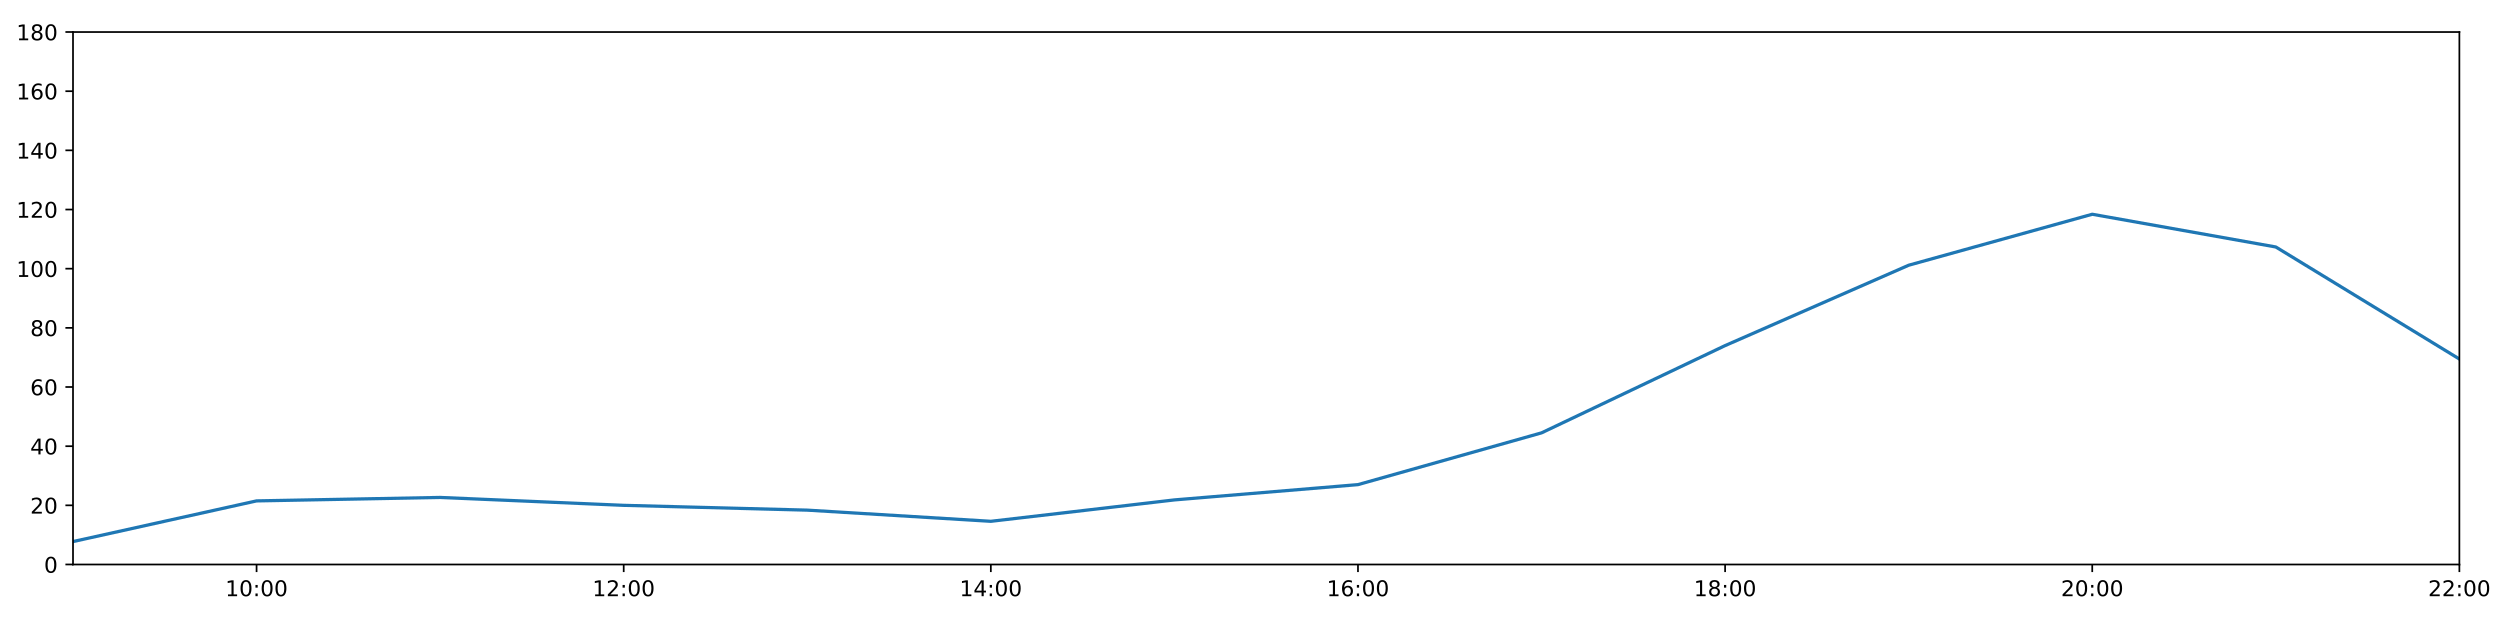
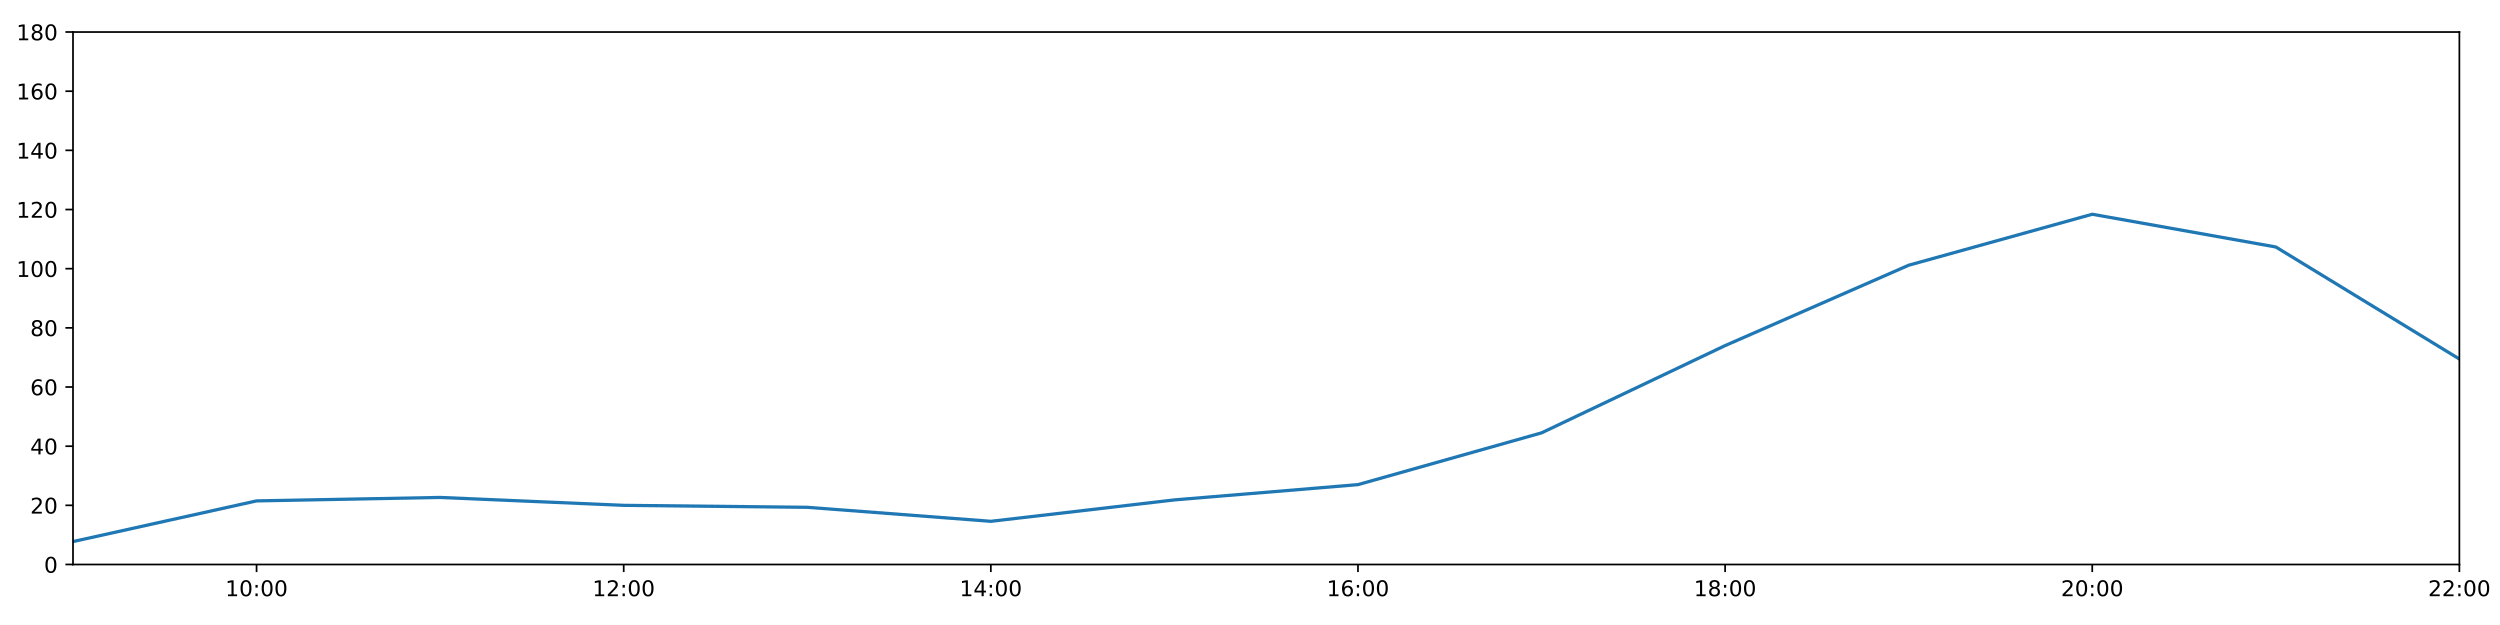
<svg xmlns="http://www.w3.org/2000/svg" xmlns:xlink="http://www.w3.org/1999/xlink" height="288pt" version="1.1" viewBox="0 0 1152 288" width="1152pt">
  <defs>
    <style type="text/css">
*{stroke-linecap:butt;stroke-linejoin:round;}
  </style>
  </defs>
  <g id="figure_1">
    <g id="patch_1">
      <path d="M 0 288  L 1152 288  L 1152 0  L 0 0  z " style="fill:#ffffff;" />
    </g>
    <g id="axes_1">
      <g id="patch_2">
        <path d="M 33.64 260.12  L 1133.28 260.12  L 1133.28 14.76  L 33.64 14.76  z " style="fill:#ffffff;" />
      </g>
      <g id="matplotlib.axis_1">
        <g id="xtick_1">
          <g id="line2d_1">
            <defs>
-               <path d="M 0 0  L 0 3.5  " id="ma7cd5ceda1" style="stroke:#000000;stroke-width:0.8;" />
-             </defs>
-             <g>
-               <use style="stroke:#000000;stroke-width:0.8;" x="118.228" xlink:href="#ma7cd5ceda1" y="260.12" />
+               <path d="M 0 0  L 0 3.5  " id="m51a7179d26" style="stroke:#000000;stroke-width:0.8;" />
+             </defs>
+             <g>
+               <use style="stroke:#000000;stroke-width:0.8;" x="118.228" xlink:href="#m51a7179d26" y="260.12" />
            </g>
          </g>
          <g id="text_1">
            <defs>
              <path d="M 12.406 8.297  L 28.516 8.297  L 28.516 63.922  L 10.984 60.406  L 10.984 69.391  L 28.422 72.906  L 38.281 72.906  L 38.281 8.297  L 54.391 8.297  L 54.391 0  L 12.406 0  z " id="DejaVuSans-49" />
              <path d="M 31.781 66.406  Q 24.172 66.406 20.328 58.906  Q 16.5 51.422 16.5 36.375  Q 16.5 21.391 20.328 13.891  Q 24.172 6.391 31.781 6.391  Q 39.453 6.391 43.281 13.891  Q 47.125 21.391 47.125 36.375  Q 47.125 51.422 43.281 58.906  Q 39.453 66.406 31.781 66.406  z M 31.781 74.219  Q 44.047 74.219 50.516 64.516  Q 56.984 54.828 56.984 36.375  Q 56.984 17.969 50.516 8.266  Q 44.047 -1.422 31.781 -1.422  Q 19.531 -1.422 13.062 8.266  Q 6.594 17.969 6.594 36.375  Q 6.594 54.828 13.062 64.516  Q 19.531 74.219 31.781 74.219  z " id="DejaVuSans-48" />
              <path d="M 11.719 12.406  L 22.016 12.406  L 22.016 0  L 11.719 0  z M 11.719 51.703  L 22.016 51.703  L 22.016 39.312  L 11.719 39.312  z " id="DejaVuSans-58" />
            </defs>
            <g transform="translate(103.8183 274.7184)scale(0.1 -0.1)">
              <use xlink:href="#DejaVuSans-49" />
              <use x="63.623" xlink:href="#DejaVuSans-48" />
              <use x="127.246" xlink:href="#DejaVuSans-58" />
              <use x="160.938" xlink:href="#DejaVuSans-48" />
              <use x="224.561" xlink:href="#DejaVuSans-48" />
            </g>
          </g>
        </g>
        <g id="xtick_2">
          <g id="line2d_2">
            <g>
-               <use style="stroke:#000000;stroke-width:0.8;" x="287.403" xlink:href="#ma7cd5ceda1" y="260.12" />
+               <use style="stroke:#000000;stroke-width:0.8;" x="287.403" xlink:href="#m51a7179d26" y="260.12" />
            </g>
          </g>
          <g id="text_2">
            <defs>
              <path d="M 19.188 8.297  L 53.609 8.297  L 53.609 0  L 7.328 0  L 7.328 8.297  Q 12.938 14.109 22.625 23.891  Q 32.328 33.688 34.812 36.531  Q 39.547 41.844 41.422 45.531  Q 43.312 49.219 43.312 52.781  Q 43.312 58.594 39.234 62.25  Q 35.156 65.922 28.609 65.922  Q 23.969 65.922 18.812 64.312  Q 13.672 62.703 7.812 59.422  L 7.812 69.391  Q 13.766 71.781 18.938 73  Q 24.125 74.219 28.422 74.219  Q 39.75 74.219 46.484 68.547  Q 53.219 62.891 53.219 53.422  Q 53.219 48.922 51.531 44.891  Q 49.859 40.875 45.406 35.406  Q 44.188 33.984 37.641 27.219  Q 31.109 20.453 19.188 8.297  z " id="DejaVuSans-50" />
            </defs>
            <g transform="translate(272.9937 274.7184)scale(0.1 -0.1)">
              <use xlink:href="#DejaVuSans-49" />
              <use x="63.623" xlink:href="#DejaVuSans-50" />
              <use x="127.246" xlink:href="#DejaVuSans-58" />
              <use x="160.938" xlink:href="#DejaVuSans-48" />
              <use x="224.561" xlink:href="#DejaVuSans-48" />
            </g>
          </g>
        </g>
        <g id="xtick_3">
          <g id="line2d_3">
            <g>
-               <use style="stroke:#000000;stroke-width:0.8;" x="456.578" xlink:href="#ma7cd5ceda1" y="260.12" />
+               <use style="stroke:#000000;stroke-width:0.8;" x="456.578" xlink:href="#m51a7179d26" y="260.12" />
            </g>
          </g>
          <g id="text_3">
            <defs>
              <path d="M 37.797 64.312  L 12.891 25.391  L 37.797 25.391  z M 35.203 72.906  L 47.609 72.906  L 47.609 25.391  L 58.016 25.391  L 58.016 17.188  L 47.609 17.188  L 47.609 0  L 37.797 0  L 37.797 17.188  L 4.891 17.188  L 4.891 26.703  z " id="DejaVuSans-52" />
            </defs>
            <g transform="translate(442.1691 274.7184)scale(0.1 -0.1)">
              <use xlink:href="#DejaVuSans-49" />
              <use x="63.623" xlink:href="#DejaVuSans-52" />
              <use x="127.246" xlink:href="#DejaVuSans-58" />
              <use x="160.938" xlink:href="#DejaVuSans-48" />
              <use x="224.561" xlink:href="#DejaVuSans-48" />
            </g>
          </g>
        </g>
        <g id="xtick_4">
          <g id="line2d_4">
            <g>
-               <use style="stroke:#000000;stroke-width:0.8;" x="625.754" xlink:href="#ma7cd5ceda1" y="260.12" />
+               <use style="stroke:#000000;stroke-width:0.8;" x="625.754" xlink:href="#m51a7179d26" y="260.12" />
            </g>
          </g>
          <g id="text_4">
            <defs>
              <path d="M 33.016 40.375  Q 26.375 40.375 22.484 35.828  Q 18.609 31.297 18.609 23.391  Q 18.609 15.531 22.484 10.953  Q 26.375 6.391 33.016 6.391  Q 39.656 6.391 43.531 10.953  Q 47.406 15.531 47.406 23.391  Q 47.406 31.297 43.531 35.828  Q 39.656 40.375 33.016 40.375  z M 52.594 71.297  L 52.594 62.312  Q 48.875 64.062 45.094 64.984  Q 41.312 65.922 37.594 65.922  Q 27.828 65.922 22.672 59.328  Q 17.531 52.734 16.797 39.406  Q 19.672 43.656 24.016 45.922  Q 28.375 48.188 33.594 48.188  Q 44.578 48.188 50.953 41.516  Q 57.328 34.859 57.328 23.391  Q 57.328 12.156 50.688 5.359  Q 44.047 -1.422 33.016 -1.422  Q 20.359 -1.422 13.672 8.266  Q 6.984 17.969 6.984 36.375  Q 6.984 53.656 15.188 63.938  Q 23.391 74.219 37.203 74.219  Q 40.922 74.219 44.703 73.484  Q 48.484 72.75 52.594 71.297  z " id="DejaVuSans-54" />
            </defs>
            <g transform="translate(611.3445 274.7184)scale(0.1 -0.1)">
              <use xlink:href="#DejaVuSans-49" />
              <use x="63.623" xlink:href="#DejaVuSans-54" />
              <use x="127.246" xlink:href="#DejaVuSans-58" />
              <use x="160.938" xlink:href="#DejaVuSans-48" />
              <use x="224.561" xlink:href="#DejaVuSans-48" />
            </g>
          </g>
        </g>
        <g id="xtick_5">
          <g id="line2d_5">
            <g>
-               <use style="stroke:#000000;stroke-width:0.8;" x="794.929" xlink:href="#ma7cd5ceda1" y="260.12" />
+               <use style="stroke:#000000;stroke-width:0.8;" x="794.929" xlink:href="#m51a7179d26" y="260.12" />
            </g>
          </g>
          <g id="text_5">
            <defs>
              <path d="M 31.781 34.625  Q 24.75 34.625 20.719 30.859  Q 16.703 27.094 16.703 20.516  Q 16.703 13.922 20.719 10.156  Q 24.75 6.391 31.781 6.391  Q 38.812 6.391 42.859 10.172  Q 46.922 13.969 46.922 20.516  Q 46.922 27.094 42.891 30.859  Q 38.875 34.625 31.781 34.625  z M 21.922 38.812  Q 15.578 40.375 12.031 44.719  Q 8.5 49.078 8.5 55.328  Q 8.5 64.062 14.719 69.141  Q 20.953 74.219 31.781 74.219  Q 42.672 74.219 48.875 69.141  Q 55.078 64.062 55.078 55.328  Q 55.078 49.078 51.531 44.719  Q 48 40.375 41.703 38.812  Q 48.828 37.156 52.797 32.312  Q 56.781 27.484 56.781 20.516  Q 56.781 9.906 50.312 4.234  Q 43.844 -1.422 31.781 -1.422  Q 19.734 -1.422 13.25 4.234  Q 6.781 9.906 6.781 20.516  Q 6.781 27.484 10.781 32.312  Q 14.797 37.156 21.922 38.812  z M 18.312 54.391  Q 18.312 48.734 21.844 45.562  Q 25.391 42.391 31.781 42.391  Q 38.141 42.391 41.719 45.562  Q 45.312 48.734 45.312 54.391  Q 45.312 60.062 41.719 63.234  Q 38.141 66.406 31.781 66.406  Q 25.391 66.406 21.844 63.234  Q 18.312 60.062 18.312 54.391  z " id="DejaVuSans-56" />
            </defs>
            <g transform="translate(780.5199 274.7184)scale(0.1 -0.1)">
              <use xlink:href="#DejaVuSans-49" />
              <use x="63.623" xlink:href="#DejaVuSans-56" />
              <use x="127.246" xlink:href="#DejaVuSans-58" />
              <use x="160.938" xlink:href="#DejaVuSans-48" />
              <use x="224.561" xlink:href="#DejaVuSans-48" />
            </g>
          </g>
        </g>
        <g id="xtick_6">
          <g id="line2d_6">
            <g>
-               <use style="stroke:#000000;stroke-width:0.8;" x="964.105" xlink:href="#ma7cd5ceda1" y="260.12" />
+               <use style="stroke:#000000;stroke-width:0.8;" x="964.105" xlink:href="#m51a7179d26" y="260.12" />
            </g>
          </g>
          <g id="text_6">
            <g transform="translate(949.6952 274.7184)scale(0.1 -0.1)">
              <use xlink:href="#DejaVuSans-50" />
              <use x="63.623" xlink:href="#DejaVuSans-48" />
              <use x="127.246" xlink:href="#DejaVuSans-58" />
              <use x="160.938" xlink:href="#DejaVuSans-48" />
              <use x="224.561" xlink:href="#DejaVuSans-48" />
            </g>
          </g>
        </g>
        <g id="xtick_7">
          <g id="line2d_7">
            <g>
-               <use style="stroke:#000000;stroke-width:0.8;" x="1133.28" xlink:href="#ma7cd5ceda1" y="260.12" />
+               <use style="stroke:#000000;stroke-width:0.8;" x="1133.28" xlink:href="#m51a7179d26" y="260.12" />
            </g>
          </g>
          <g id="text_7">
            <g transform="translate(1118.871 274.7184)scale(0.1 -0.1)">
              <use xlink:href="#DejaVuSans-50" />
              <use x="63.623" xlink:href="#DejaVuSans-50" />
              <use x="127.246" xlink:href="#DejaVuSans-58" />
              <use x="160.938" xlink:href="#DejaVuSans-48" />
              <use x="224.561" xlink:href="#DejaVuSans-48" />
            </g>
          </g>
        </g>
      </g>
      <g id="matplotlib.axis_2">
        <g id="ytick_1">
          <g id="line2d_8">
            <defs>
-               <path d="M 0 0  L -3.5 0  " id="m2bef0781cd" style="stroke:#000000;stroke-width:0.8;" />
-             </defs>
-             <g>
-               <use style="stroke:#000000;stroke-width:0.8;" x="33.64" xlink:href="#m2bef0781cd" y="260.12" />
+               <path d="M 0 0  L -3.5 0  " id="m5d5b65ae74" style="stroke:#000000;stroke-width:0.8;" />
+             </defs>
+             <g>
+               <use style="stroke:#000000;stroke-width:0.8;" x="33.64" xlink:href="#m5d5b65ae74" y="260.12" />
            </g>
          </g>
          <g id="text_8">
            <g transform="translate(20.2775 263.9192)scale(0.1 -0.1)">
              <use xlink:href="#DejaVuSans-48" />
            </g>
          </g>
        </g>
        <g id="ytick_2">
          <g id="line2d_9">
            <g>
-               <use style="stroke:#000000;stroke-width:0.8;" x="33.64" xlink:href="#m2bef0781cd" y="232.858" />
+               <use style="stroke:#000000;stroke-width:0.8;" x="33.64" xlink:href="#m5d5b65ae74" y="232.858" />
            </g>
          </g>
          <g id="text_9">
            <g transform="translate(13.915 236.657)scale(0.1 -0.1)">
              <use xlink:href="#DejaVuSans-50" />
              <use x="63.623" xlink:href="#DejaVuSans-48" />
            </g>
          </g>
        </g>
        <g id="ytick_3">
          <g id="line2d_10">
            <g>
-               <use style="stroke:#000000;stroke-width:0.8;" x="33.64" xlink:href="#m2bef0781cd" y="205.596" />
+               <use style="stroke:#000000;stroke-width:0.8;" x="33.64" xlink:href="#m5d5b65ae74" y="205.596" />
            </g>
          </g>
          <g id="text_10">
            <g transform="translate(13.915 209.3948)scale(0.1 -0.1)">
              <use xlink:href="#DejaVuSans-52" />
              <use x="63.623" xlink:href="#DejaVuSans-48" />
            </g>
          </g>
        </g>
        <g id="ytick_4">
          <g id="line2d_11">
            <g>
-               <use style="stroke:#000000;stroke-width:0.8;" x="33.64" xlink:href="#m2bef0781cd" y="178.333" />
+               <use style="stroke:#000000;stroke-width:0.8;" x="33.64" xlink:href="#m5d5b65ae74" y="178.333" />
            </g>
          </g>
          <g id="text_11">
            <g transform="translate(13.915 182.1326)scale(0.1 -0.1)">
              <use xlink:href="#DejaVuSans-54" />
              <use x="63.623" xlink:href="#DejaVuSans-48" />
            </g>
          </g>
        </g>
        <g id="ytick_5">
          <g id="line2d_12">
            <g>
-               <use style="stroke:#000000;stroke-width:0.8;" x="33.64" xlink:href="#m2bef0781cd" y="151.071" />
+               <use style="stroke:#000000;stroke-width:0.8;" x="33.64" xlink:href="#m5d5b65ae74" y="151.071" />
            </g>
          </g>
          <g id="text_12">
            <g transform="translate(13.915 154.8703)scale(0.1 -0.1)">
              <use xlink:href="#DejaVuSans-56" />
              <use x="63.623" xlink:href="#DejaVuSans-48" />
            </g>
          </g>
        </g>
        <g id="ytick_6">
          <g id="line2d_13">
            <g>
-               <use style="stroke:#000000;stroke-width:0.8;" x="33.64" xlink:href="#m2bef0781cd" y="123.809" />
+               <use style="stroke:#000000;stroke-width:0.8;" x="33.64" xlink:href="#m5d5b65ae74" y="123.809" />
            </g>
          </g>
          <g id="text_13">
            <g transform="translate(7.5525 127.6081)scale(0.1 -0.1)">
              <use xlink:href="#DejaVuSans-49" />
              <use x="63.623" xlink:href="#DejaVuSans-48" />
              <use x="127.246" xlink:href="#DejaVuSans-48" />
            </g>
          </g>
        </g>
        <g id="ytick_7">
          <g id="line2d_14">
            <g>
-               <use style="stroke:#000000;stroke-width:0.8;" x="33.64" xlink:href="#m2bef0781cd" y="96.547" />
+               <use style="stroke:#000000;stroke-width:0.8;" x="33.64" xlink:href="#m5d5b65ae74" y="96.547" />
            </g>
          </g>
          <g id="text_14">
            <g transform="translate(7.5525 100.3459)scale(0.1 -0.1)">
              <use xlink:href="#DejaVuSans-49" />
              <use x="63.623" xlink:href="#DejaVuSans-50" />
              <use x="127.246" xlink:href="#DejaVuSans-48" />
            </g>
          </g>
        </g>
        <g id="ytick_8">
          <g id="line2d_15">
            <g>
-               <use style="stroke:#000000;stroke-width:0.8;" x="33.64" xlink:href="#m2bef0781cd" y="69.284" />
+               <use style="stroke:#000000;stroke-width:0.8;" x="33.64" xlink:href="#m5d5b65ae74" y="69.284" />
            </g>
          </g>
          <g id="text_15">
            <g transform="translate(7.5525 73.08366)scale(0.1 -0.1)">
              <use xlink:href="#DejaVuSans-49" />
              <use x="63.623" xlink:href="#DejaVuSans-52" />
              <use x="127.246" xlink:href="#DejaVuSans-48" />
            </g>
          </g>
        </g>
        <g id="ytick_9">
          <g id="line2d_16">
            <g>
-               <use style="stroke:#000000;stroke-width:0.8;" x="33.64" xlink:href="#m2bef0781cd" y="42.022" />
+               <use style="stroke:#000000;stroke-width:0.8;" x="33.64" xlink:href="#m5d5b65ae74" y="42.022" />
            </g>
          </g>
          <g id="text_16">
            <g transform="translate(7.5525 45.82144)scale(0.1 -0.1)">
              <use xlink:href="#DejaVuSans-49" />
              <use x="63.623" xlink:href="#DejaVuSans-54" />
              <use x="127.246" xlink:href="#DejaVuSans-48" />
            </g>
          </g>
        </g>
        <g id="ytick_10">
          <g id="line2d_17">
            <g>
-               <use style="stroke:#000000;stroke-width:0.8;" x="33.64" xlink:href="#m2bef0781cd" y="14.76" />
+               <use style="stroke:#000000;stroke-width:0.8;" x="33.64" xlink:href="#m5d5b65ae74" y="14.76" />
            </g>
          </g>
          <g id="text_17">
            <g transform="translate(7.5525 18.55922)scale(0.1 -0.1)">
              <use xlink:href="#DejaVuSans-49" />
              <use x="63.623" xlink:href="#DejaVuSans-56" />
              <use x="127.246" xlink:href="#DejaVuSans-48" />
            </g>
          </g>
        </g>
      </g>
      <g id="line2d_18">
-         <path clip-path="url(#pda124622f9)" d="M 33.64 249.556  L 118.228 230.813  L 202.815 229.223  L 287.403 232.858  L 371.991 235.073  L 456.578 240.219  L 541.166 230.359  L 625.754 223.316  L 710.342 199.462  L 794.929 159.25  L 879.517 122.219  L 964.105 98.728  L 1048.692 113.813  L 1133.28 165.436  " style="fill:none;stroke:#1f77b4;stroke-linecap:square;stroke-width:1.5;" />
+         <path clip-path="url(#p3f26f67f85)" d="M 33.64 249.556  L 118.228 230.813  L 202.815 229.223  L 287.403 232.858  L 371.991 233.767  L 456.578 240.219  L 541.166 230.359  L 625.754 223.316  L 710.342 199.462  L 794.929 159.25  L 879.517 122.219  L 964.105 98.728  L 1048.692 113.813  L 1133.28 165.436  " style="fill:none;stroke:#1f77b4;stroke-linecap:square;stroke-width:1.5;" />
      </g>
      <g id="patch_3">
        <path d="M 33.64 260.12  L 33.64 14.76  " style="fill:none;stroke:#000000;stroke-linecap:square;stroke-linejoin:miter;stroke-width:0.8;" />
      </g>
      <g id="patch_4">
        <path d="M 1133.28 260.12  L 1133.28 14.76  " style="fill:none;stroke:#000000;stroke-linecap:square;stroke-linejoin:miter;stroke-width:0.8;" />
      </g>
      <g id="patch_5">
        <path d="M 33.64 260.12  L 1133.28 260.12  " style="fill:none;stroke:#000000;stroke-linecap:square;stroke-linejoin:miter;stroke-width:0.8;" />
      </g>
      <g id="patch_6">
        <path d="M 33.64 14.76  L 1133.28 14.76  " style="fill:none;stroke:#000000;stroke-linecap:square;stroke-linejoin:miter;stroke-width:0.8;" />
      </g>
    </g>
  </g>
  <defs>
-     <clipPath id="pda124622f9">
+     <clipPath id="p3f26f67f85">
      <rect height="245.36" width="1099.64" x="33.64" y="14.76" />
    </clipPath>
  </defs>
</svg>
